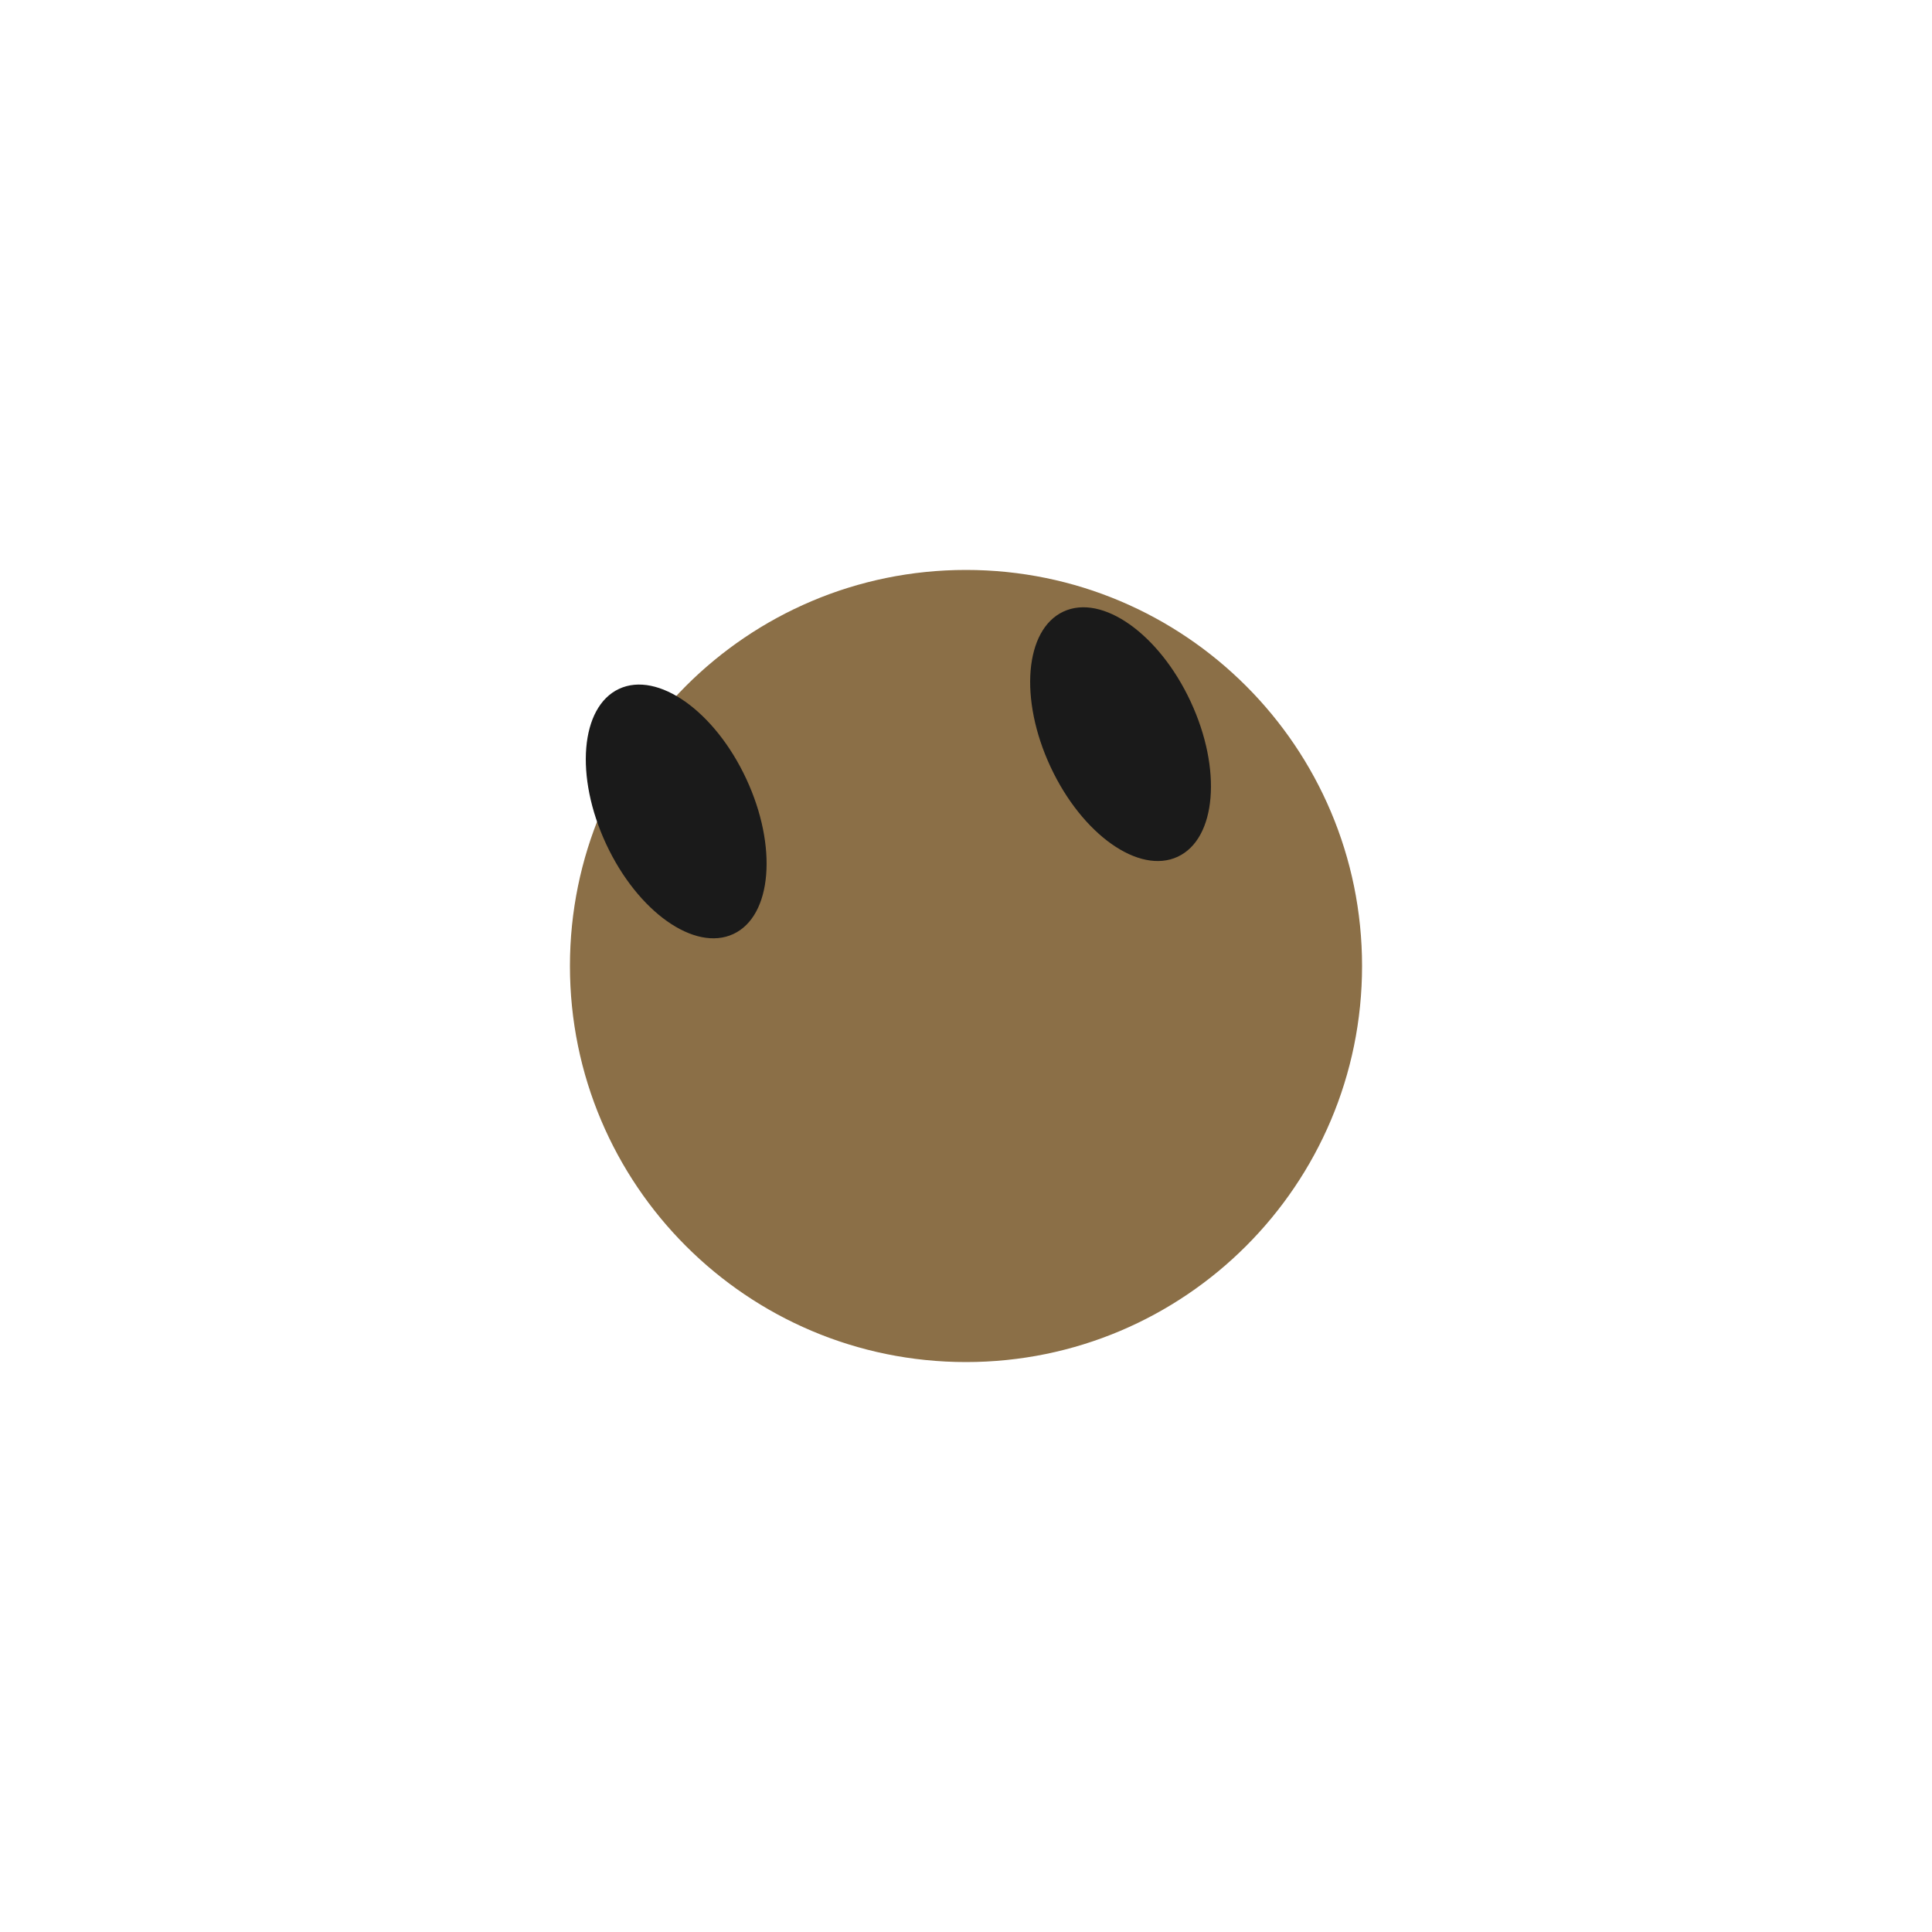
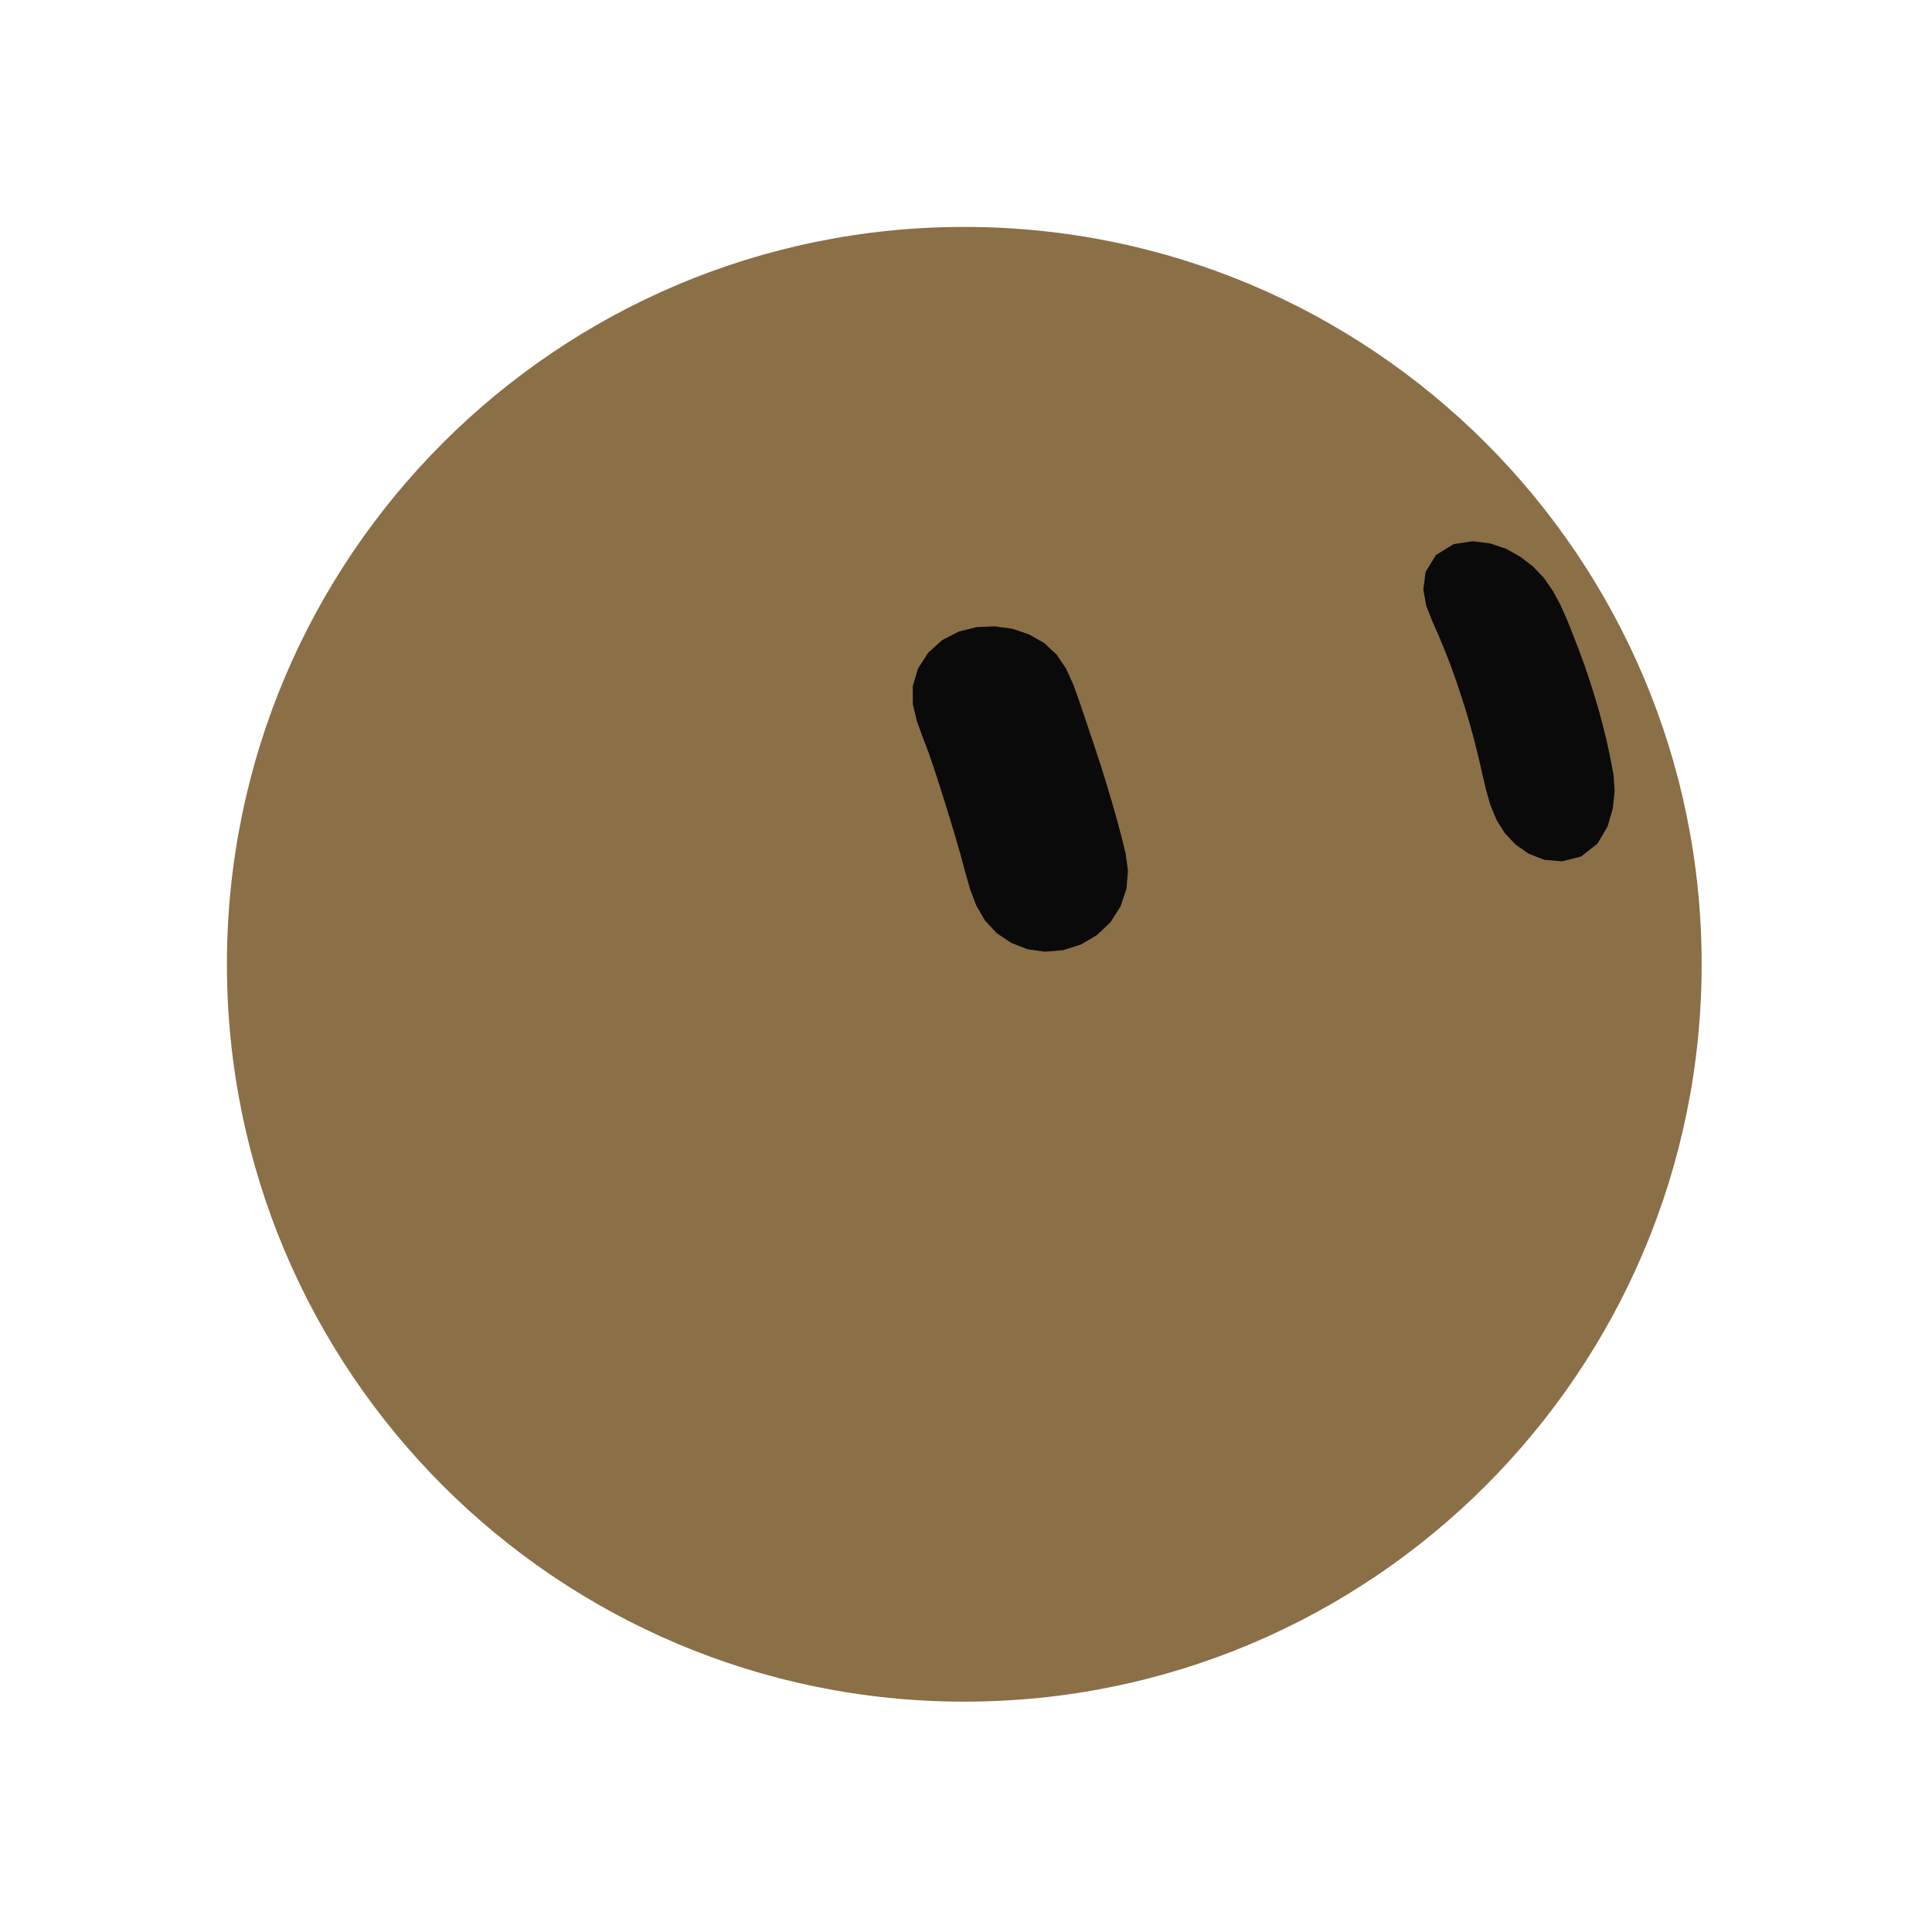
- <svg xmlns="http://www.w3.org/2000/svg" width="100" height="100" viewBox="0 0 100 100">
-   <g id="mark">
-     <g id="shape" fill="#8B6F47" stroke="#8B6F47">
-       <circle cx="50" cy="50" r="20" />
-     </g>
-     <g id="eyes">
-       <ellipse cx="35" cy="42" rx="4" ry="7" fill="#1A1A1A" transform="rotate(-25 35 42)" />
-       <ellipse cx="58" cy="38" rx="4" ry="7" fill="#1A1A1A" transform="rotate(-25 58 38)" />
-     </g>
+ <svg xmlns="http://www.w3.org/2000/svg" width="229" height="229" viewBox="-15 -15 259 259">
+   <g class="grok-bot-mark" transform="translate(114.2705 114.2705) scale(1.040524) translate(-114.2705 -114.2705)">
+     <path class="grok-bot-mark__head" d="M 19.27,114.27 A 95,95 0 1,1 209.27,114.27 A 95,95 0 1,1 19.27,114.27 Z" fill="#8B6F47" />
+     <path class="grok-bot-mark__eye grok-bot-mark__eye--left" d="M118.17 70.73L120.45 71.04L122.59 71.76L124.55 72.87L126.18 74.38L127.42 76.24L128.34 78.29L129.10 80.42L129.83 82.57L130.55 84.72L131.27 86.86L131.97 89.02L132.64 91.19L133.29 93.36L133.91 95.55L134.50 97.74L135.05 99.95L135.36 102.23L135.16 104.55L134.41 106.80L133.11 108.84L131.36 110.51L129.28 111.73L127.01 112.45L124.68 112.65L122.41 112.33L120.31 111.51L118.45 110.26L116.93 108.62L115.81 106.69L115.01 104.57L114.39 102.39L113.80 100.19L113.17 98.01L112.52 95.84L111.85 93.66L111.17 91.51L110.47 89.35L109.75 87.20L108.94 85.09L108.17 82.96L107.64 80.75L107.63 78.44L108.31 76.16L109.61 74.14L111.41 72.51L113.54 71.41L115.84 70.83Z" fill="#0A0A0A" />
+     <path class="grok-bot-mark__eye grok-bot-mark__eye--right" d="M179.77 59.76L182.04 60.05L184.10 60.75L185.92 61.77L187.55 63.03L188.95 64.50L190.10 66.16L191.07 67.95L191.90 69.82L192.67 71.74L193.41 73.66L194.13 75.60L194.80 77.56L195.42 79.55L196.02 81.54L196.56 83.57L197.06 85.61L197.50 87.67L197.90 89.77L198.06 91.94L197.82 94.21L197.15 96.51L195.85 98.72L193.75 100.38L191.30 101.01L189.00 100.81L186.99 100.03L185.30 98.85L183.91 97.38L182.84 95.66L182.05 93.76L181.48 91.76L181.00 89.71L180.53 87.64L180.02 85.60L179.48 83.58L178.89 81.58L178.26 79.60L177.60 77.62L176.90 75.68L176.15 73.76L175.36 71.86L174.53 69.98L173.78 68.06L173.41 65.97L173.71 63.70L175.05 61.53L177.32 60.14Z" fill="#0A0A0A" />
  </g>
</svg>
